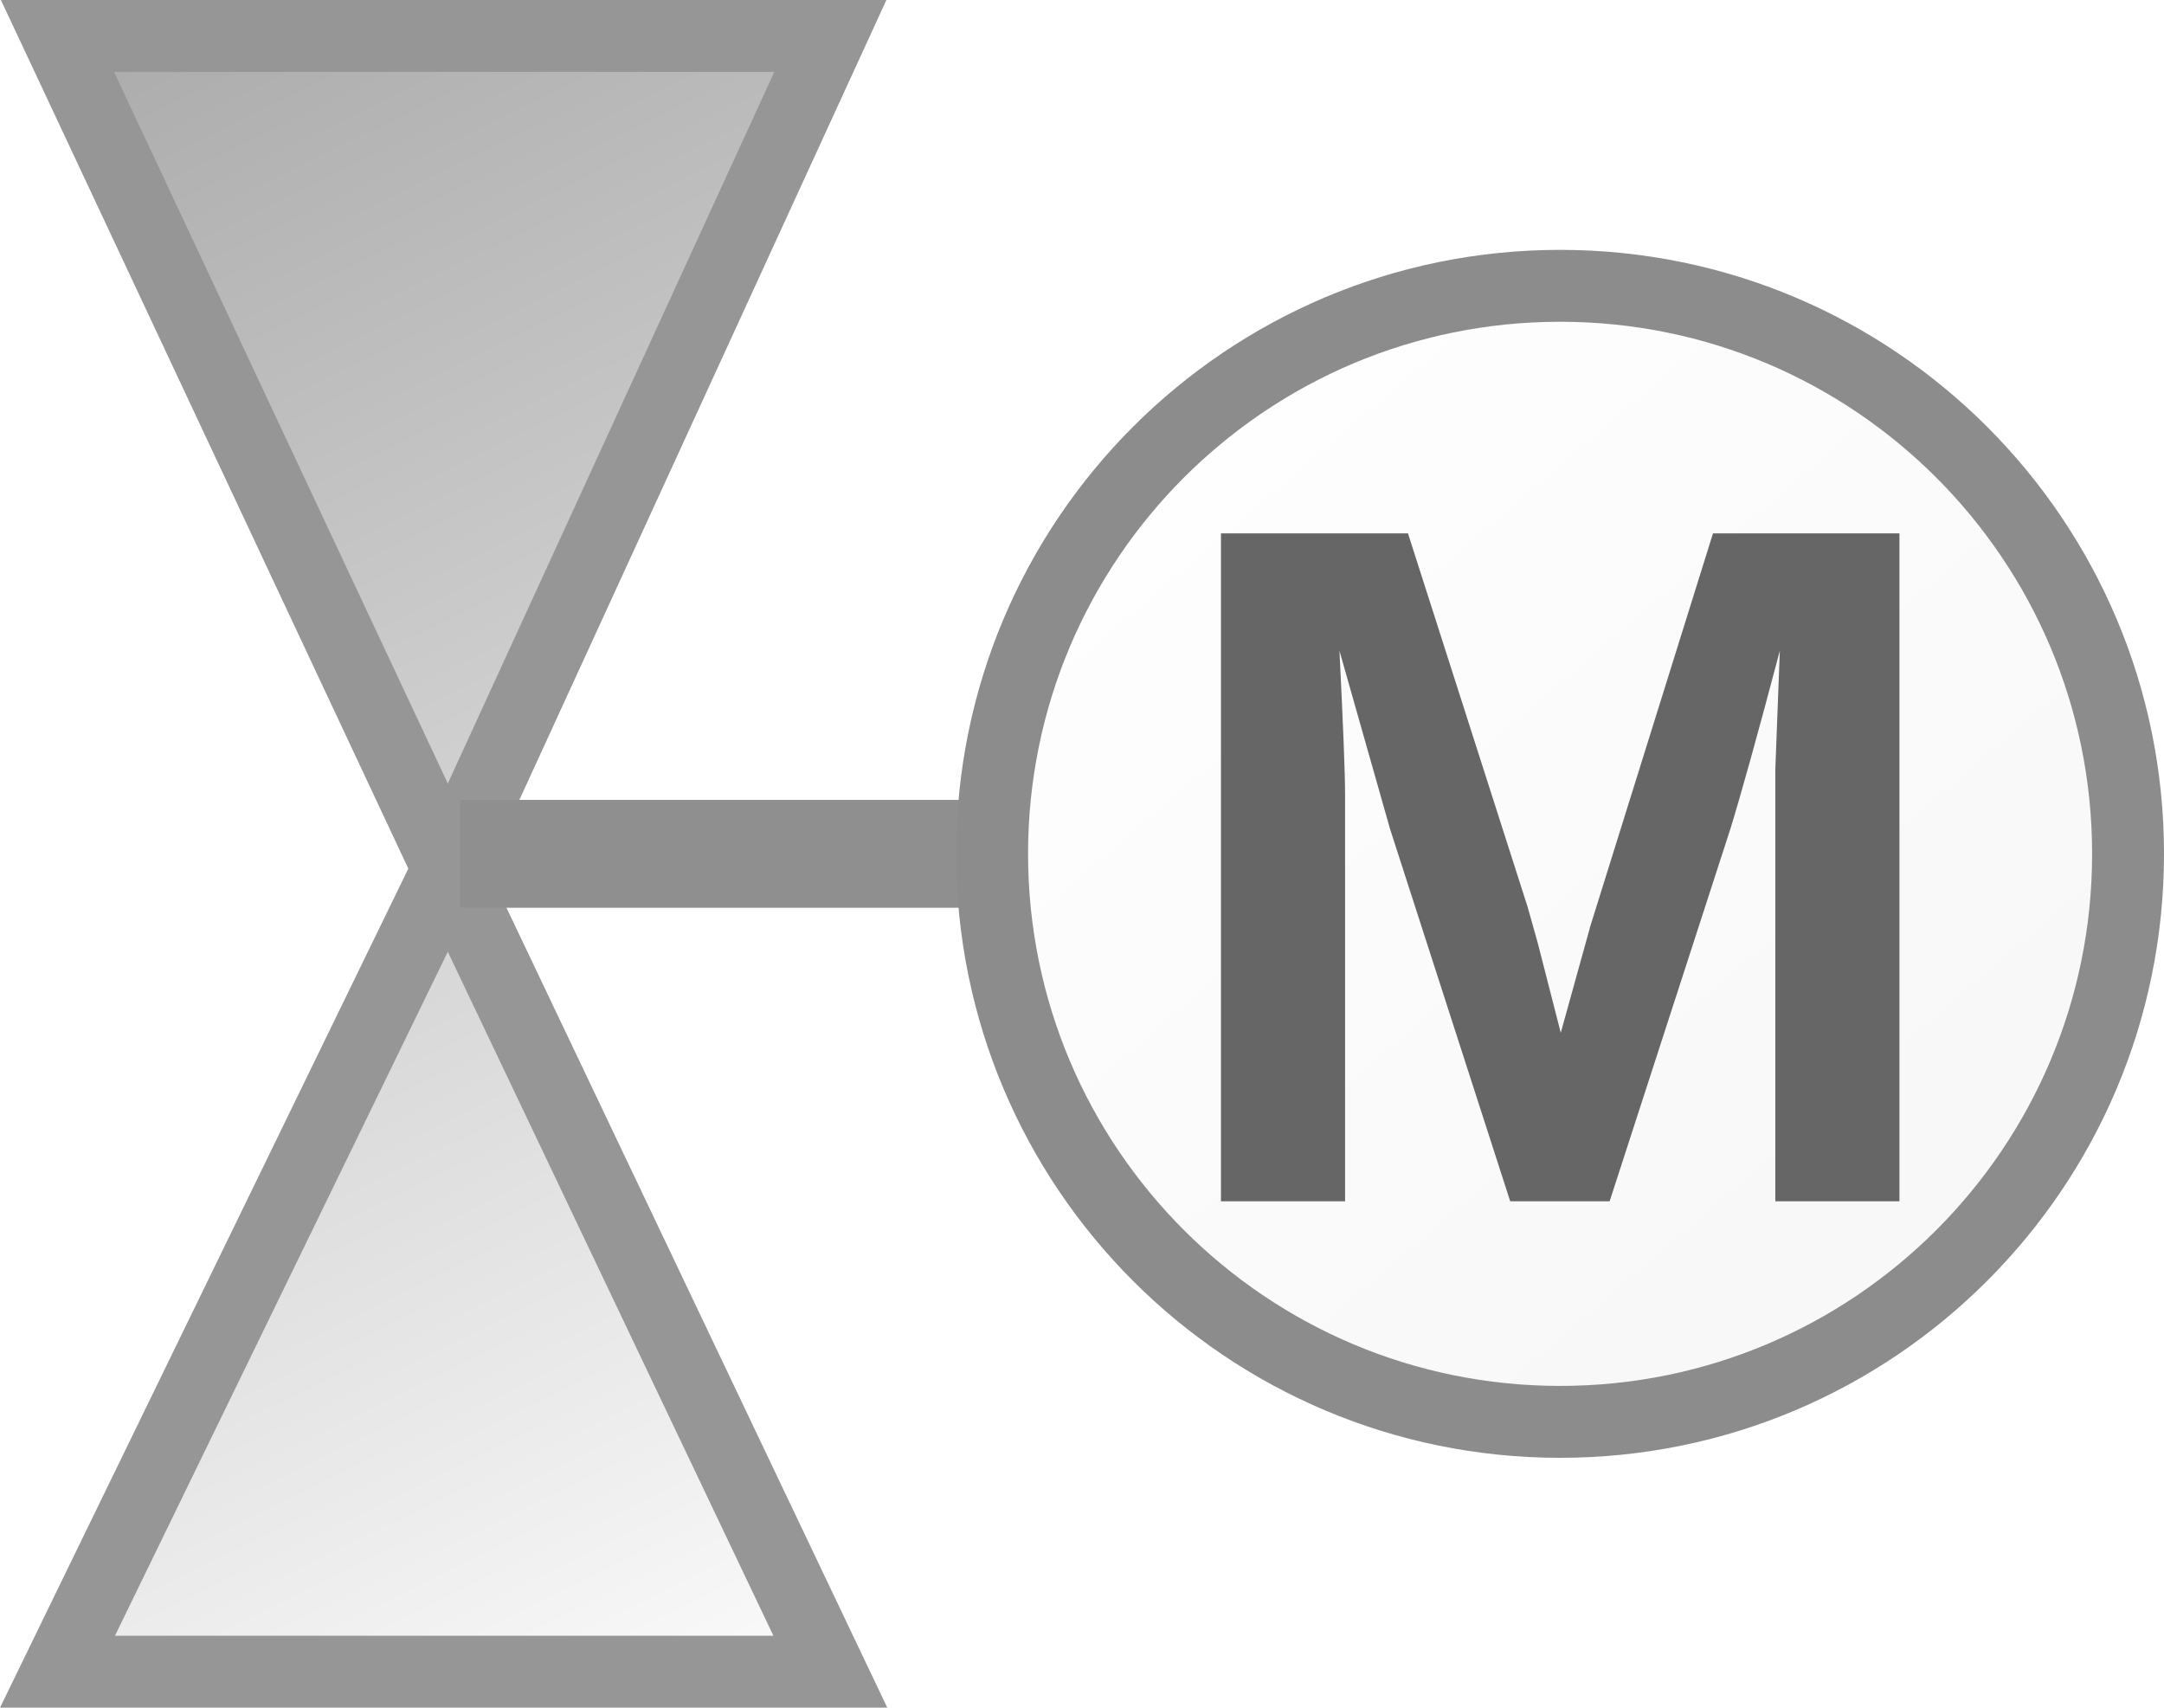
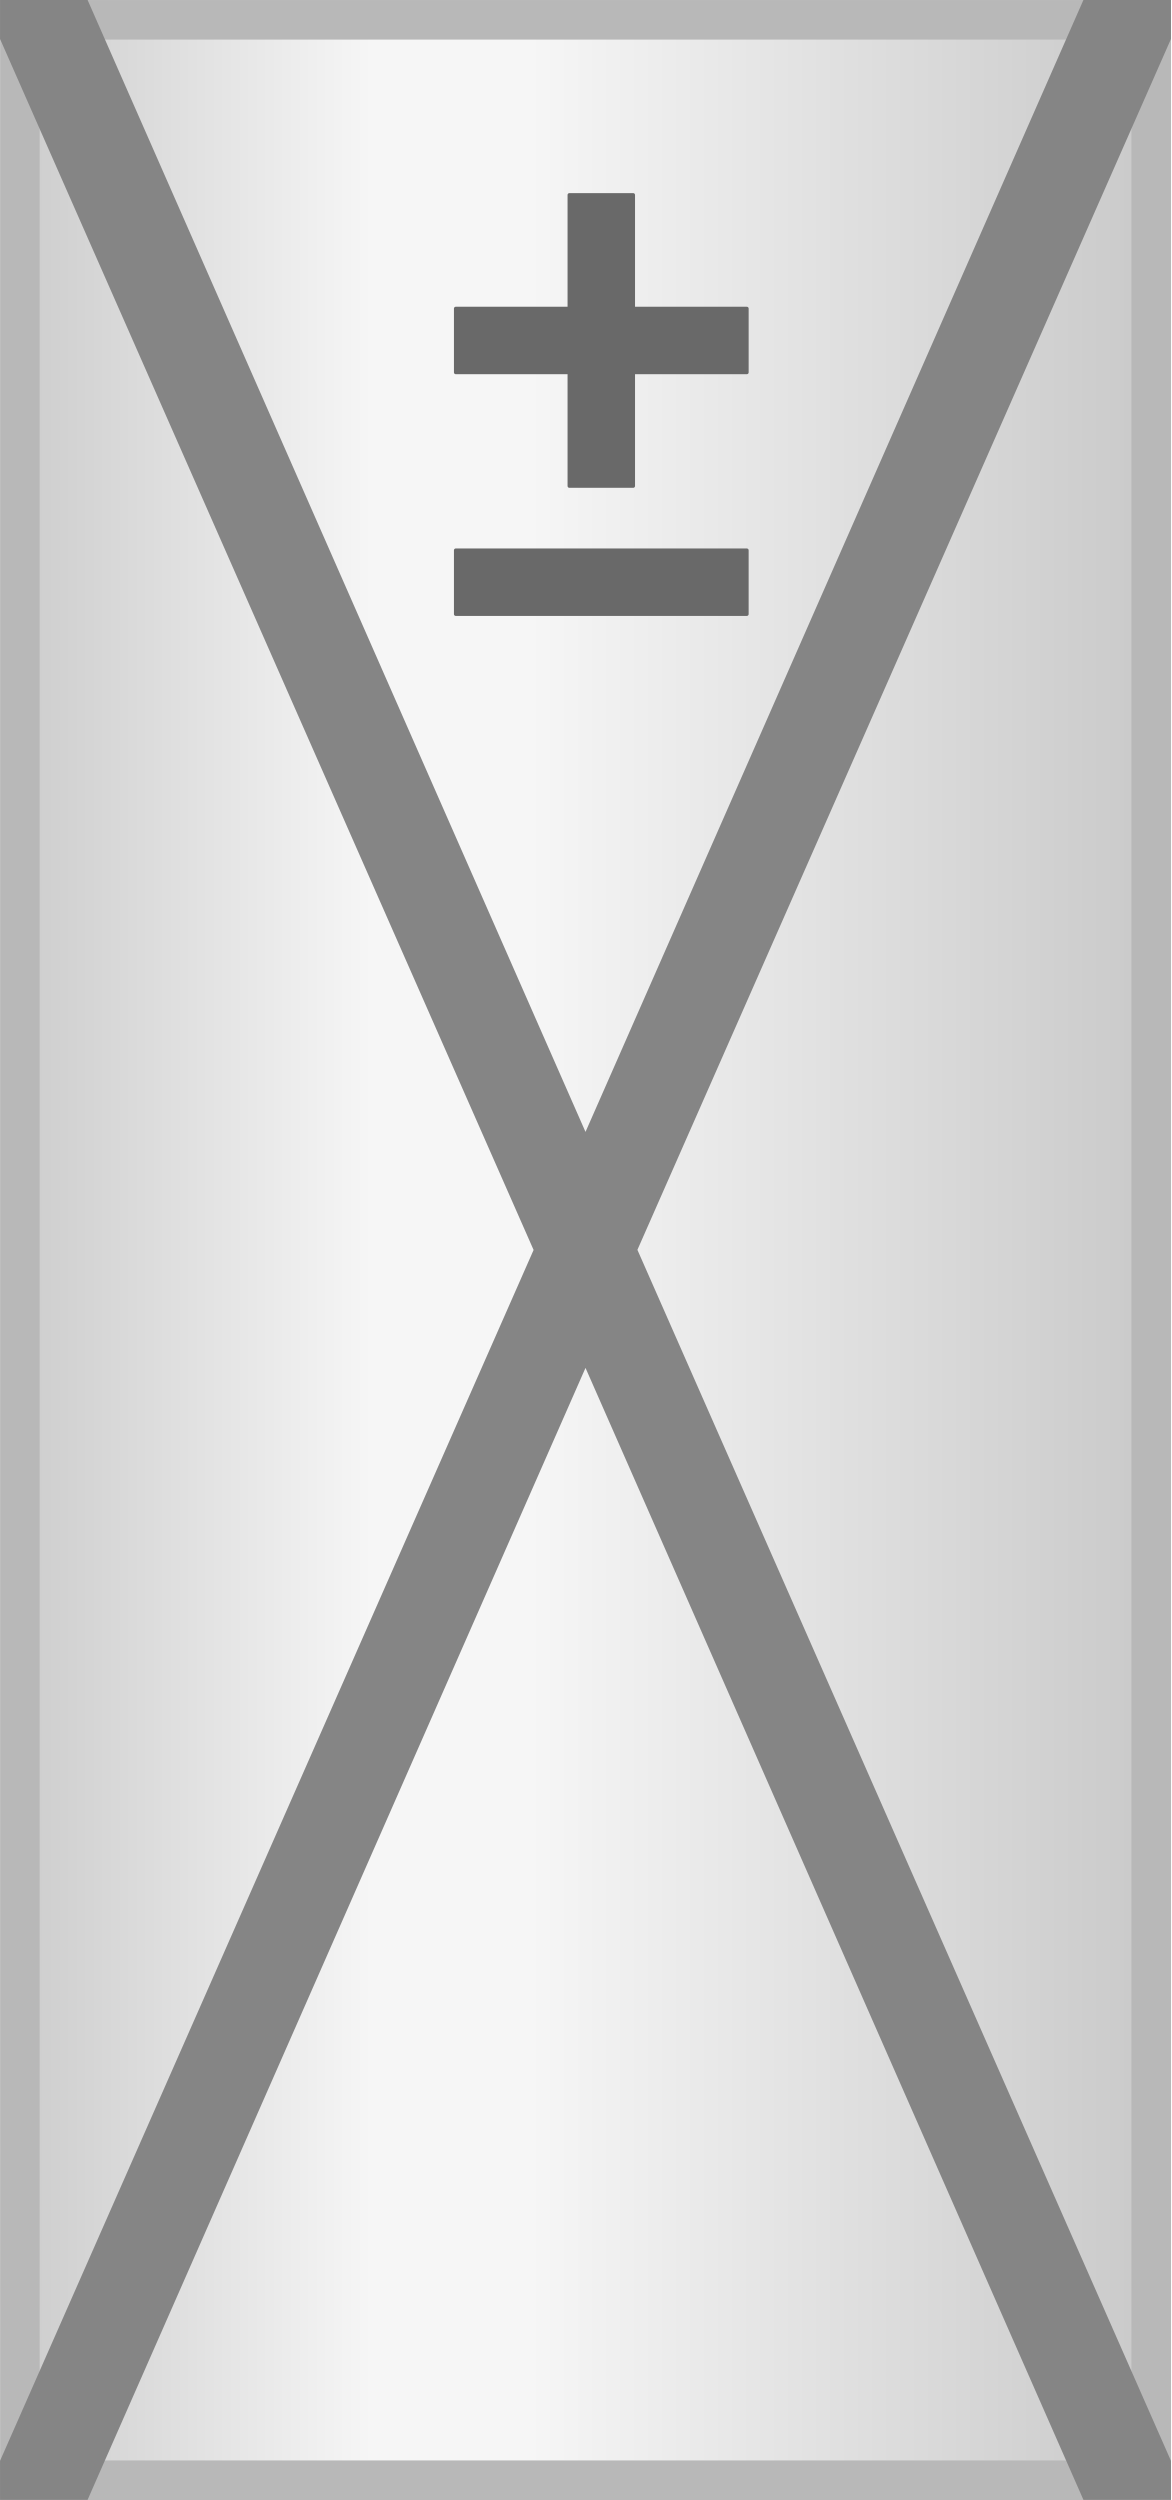
- <svg xmlns="http://www.w3.org/2000/svg" width="60.199" height="47.5" viewBox="0 0 60.199 47.5" role="img" aria-label="Graues Polygon mit Kelle und M" version="1.1" id="svg6">
-   <defs id="defs6">
-     <linearGradient id="polyGrad" x1="3" y1="1" x2="25.797" y2="47.669" gradientUnits="userSpaceOnUse" gradientTransform="translate(-2.601134,-1.2)">
-       <stop offset="0%" stop-color="#a8a8a8" id="stop1" />
-       <stop offset="100%" stop-color="#fbfbfb" id="stop4" />
-     </linearGradient>
-     <linearGradient id="circleGrad" x1="32" y1="11" x2="56" y2="39" gradientUnits="userSpaceOnUse" gradientTransform="translate(-2.601134,-1.2)">
-       <stop offset="0%" stop-color="#ffffff" id="stop5" />
-       <stop offset="100%" stop-color="#f7f7f7" id="stop6" />
+ <svg xmlns="http://www.w3.org/2000/svg" width="9.791mm" height="20.902mm" viewBox="0 0 9.791 20.902" version="1.1" id="svg1" xml:space="preserve">
+   <defs id="defs1">
+     <linearGradient id="metalGrad" x1="1.2" y1="0.469" x2="62.781" y2="0.469" gradientTransform="matrix(0.1556206,0,0,0.3357566,54.2712,50.92778)" gradientUnits="userSpaceOnUse">
+       <stop offset="0" style="stop-color:#cccccc;stop-opacity:1;" id="stop1" />
+       <stop offset="0.314" style="stop-color:#f6f6f6;stop-opacity:1;" id="stop2" />
+       <stop offset="0.451" style="stop-color:#f6f6f6;stop-opacity:1;" id="stop4" />
+       <stop offset="1" style="stop-color:#c9c9c9;stop-opacity:1;" id="stop3" />
    </linearGradient>
  </defs>
-   <path d="M 1.599,1 H 23.099 L 12.467,24.169 23.099,46.5 H 1.599 L 12.467,24.169 Z" fill="url(#polyGrad)" stroke="#969696" stroke-width="3" stroke-linejoin="miter" id="path6" style="fill:url(#polyGrad);fill-opacity:1;stroke-width:2;stroke-dasharray:none" />
-   <g id="g6" transform="translate(0,-0.04999924)">
-     <line x1="12.799" y1="23.8" x2="27.699" y2="23.8" stroke="#8f8f8f" stroke-width="7.2" stroke-linecap="butt" id="line6" style="stroke-width:3;stroke-dasharray:none" />
-     <circle cx="43.399" cy="23.8" r="15.8" fill="url(#circleGrad)" stroke="#8c8c8c" stroke-width="3.2" id="circle6" style="fill:url(#circleGrad);stroke-width:2;stroke-dasharray:none" />
-     <text x="43.399" y="33.464" text-anchor="middle" font-family="Arial, Helvetica, sans-serif" font-size="27px" font-weight="700" fill="#666666" id="text6">M</text>
+   <g id="layer1" transform="translate(-54.35372,-50.97232)">
+     <rect x="54.52" y="51.138" width="9.459" height="20.571" fill="url(#metalGrad)" stroke="#999999" stroke-width="0.331" rx="0" ry="0" id="rect5" style="fill:url(#metalGrad);stroke:#b8b8b8;stroke-opacity:1" />
+     <g id="g1" transform="translate(-9.608989)">
+       <rect x="-55.051" y="68.708" width="2.464" height="0.564" fill="#555555" rx="0.015" id="rect6-3-7-2-4-7" ry="0.015" style="fill:#696969;fill-opacity:1;stroke-width:0.661" transform="rotate(-90)" />
+       <rect x="67.758" y="53.537" width="2.464" height="0.564" fill="#555555" rx="0.015" id="rect6-3-7-2-4-7-4" ry="0.015" style="fill:#696969;fill-opacity:1;stroke-width:0.661" />
+     </g>
+     <rect x="58.149" y="55.558" width="2.464" height="0.564" fill="#555555" rx="0.015" id="rect6-3-7-2-4-7-4-4" ry="0.015" style="fill:#696969;fill-opacity:1;stroke-width:0.661" />
+     <path id="path1" style="fill:#858585;fill-opacity:1;fill-rule:evenodd;stroke:none;stroke-width:0.265;stroke-linecap:round" d="m 54.354,50.972 v 0.326 l 4.461,10.125 -4.461,10.124 v 0.326 h 0.732 c 1.388,-3.154 3.677,-8.358 4.163,-9.464 0.486,1.106 2.775,6.31 4.163,9.464 h 0.732 v -0.326 l -4.461,-10.125 4.461,-10.124 v -0.326 h -0.732 c -1.388,3.154 -3.677,8.358 -4.163,9.464 -0.486,-1.106 -2.775,-6.31 -4.163,-9.464 z" />
  </g>
</svg>
